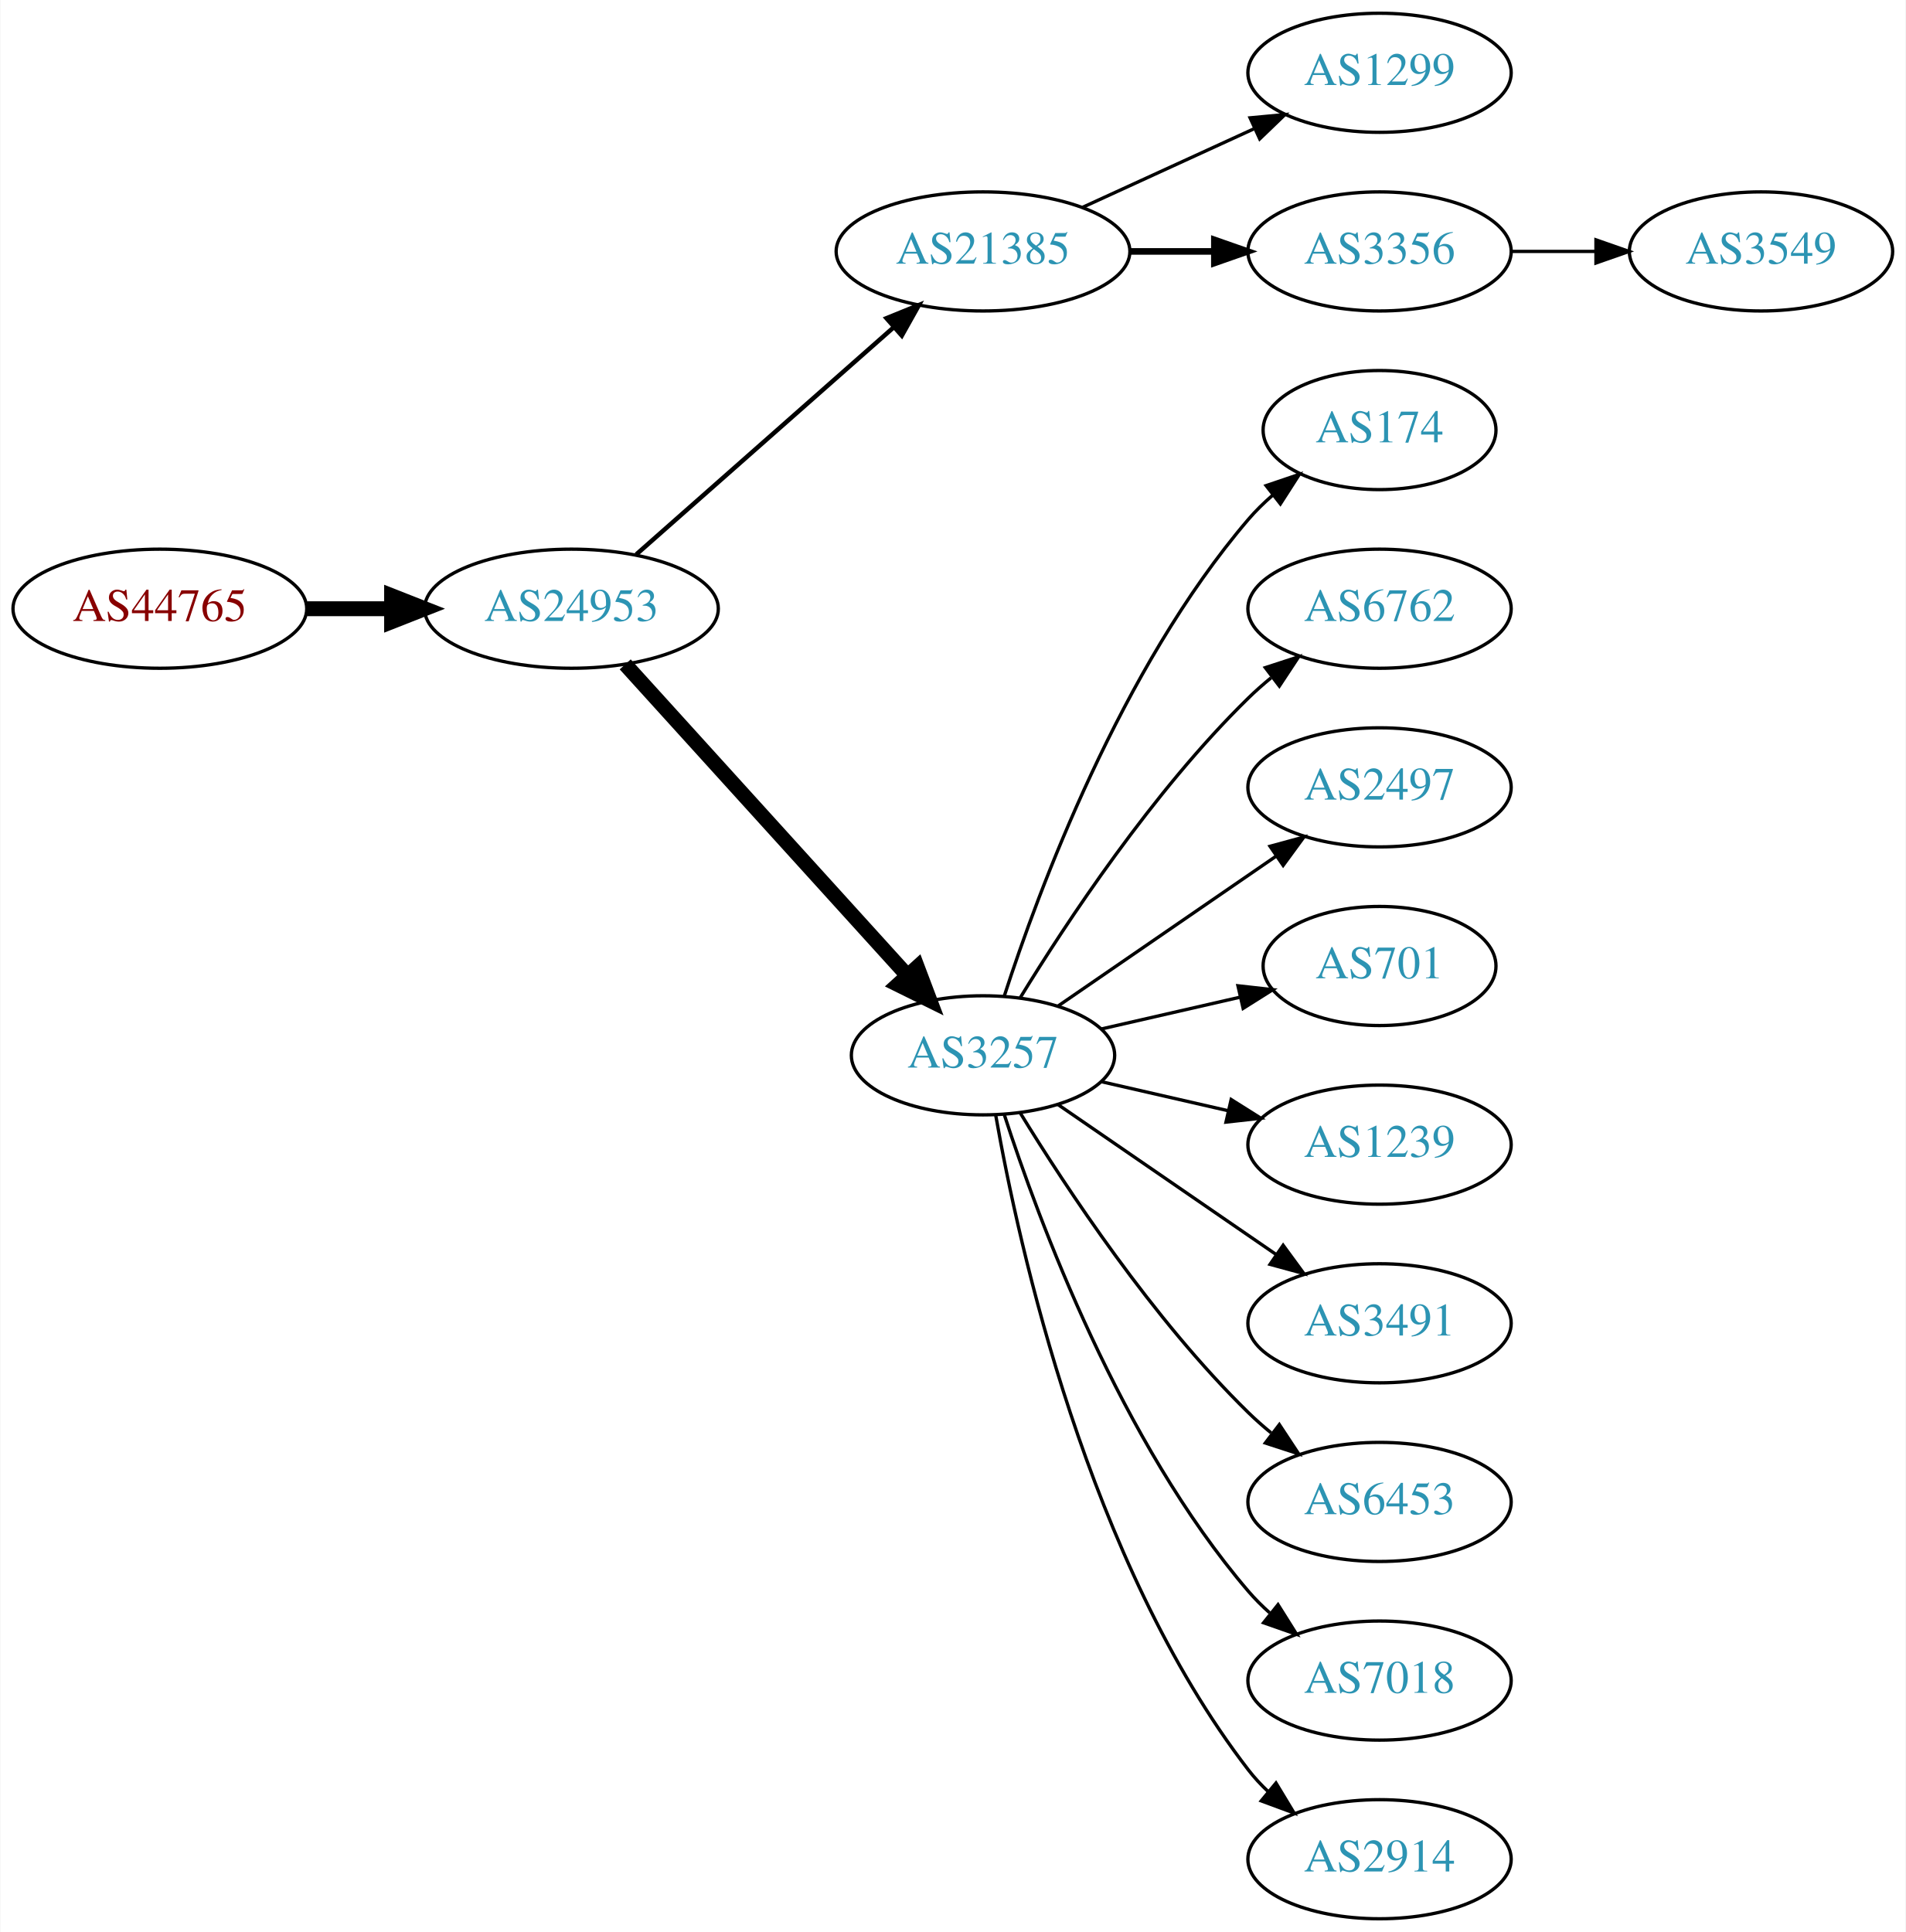
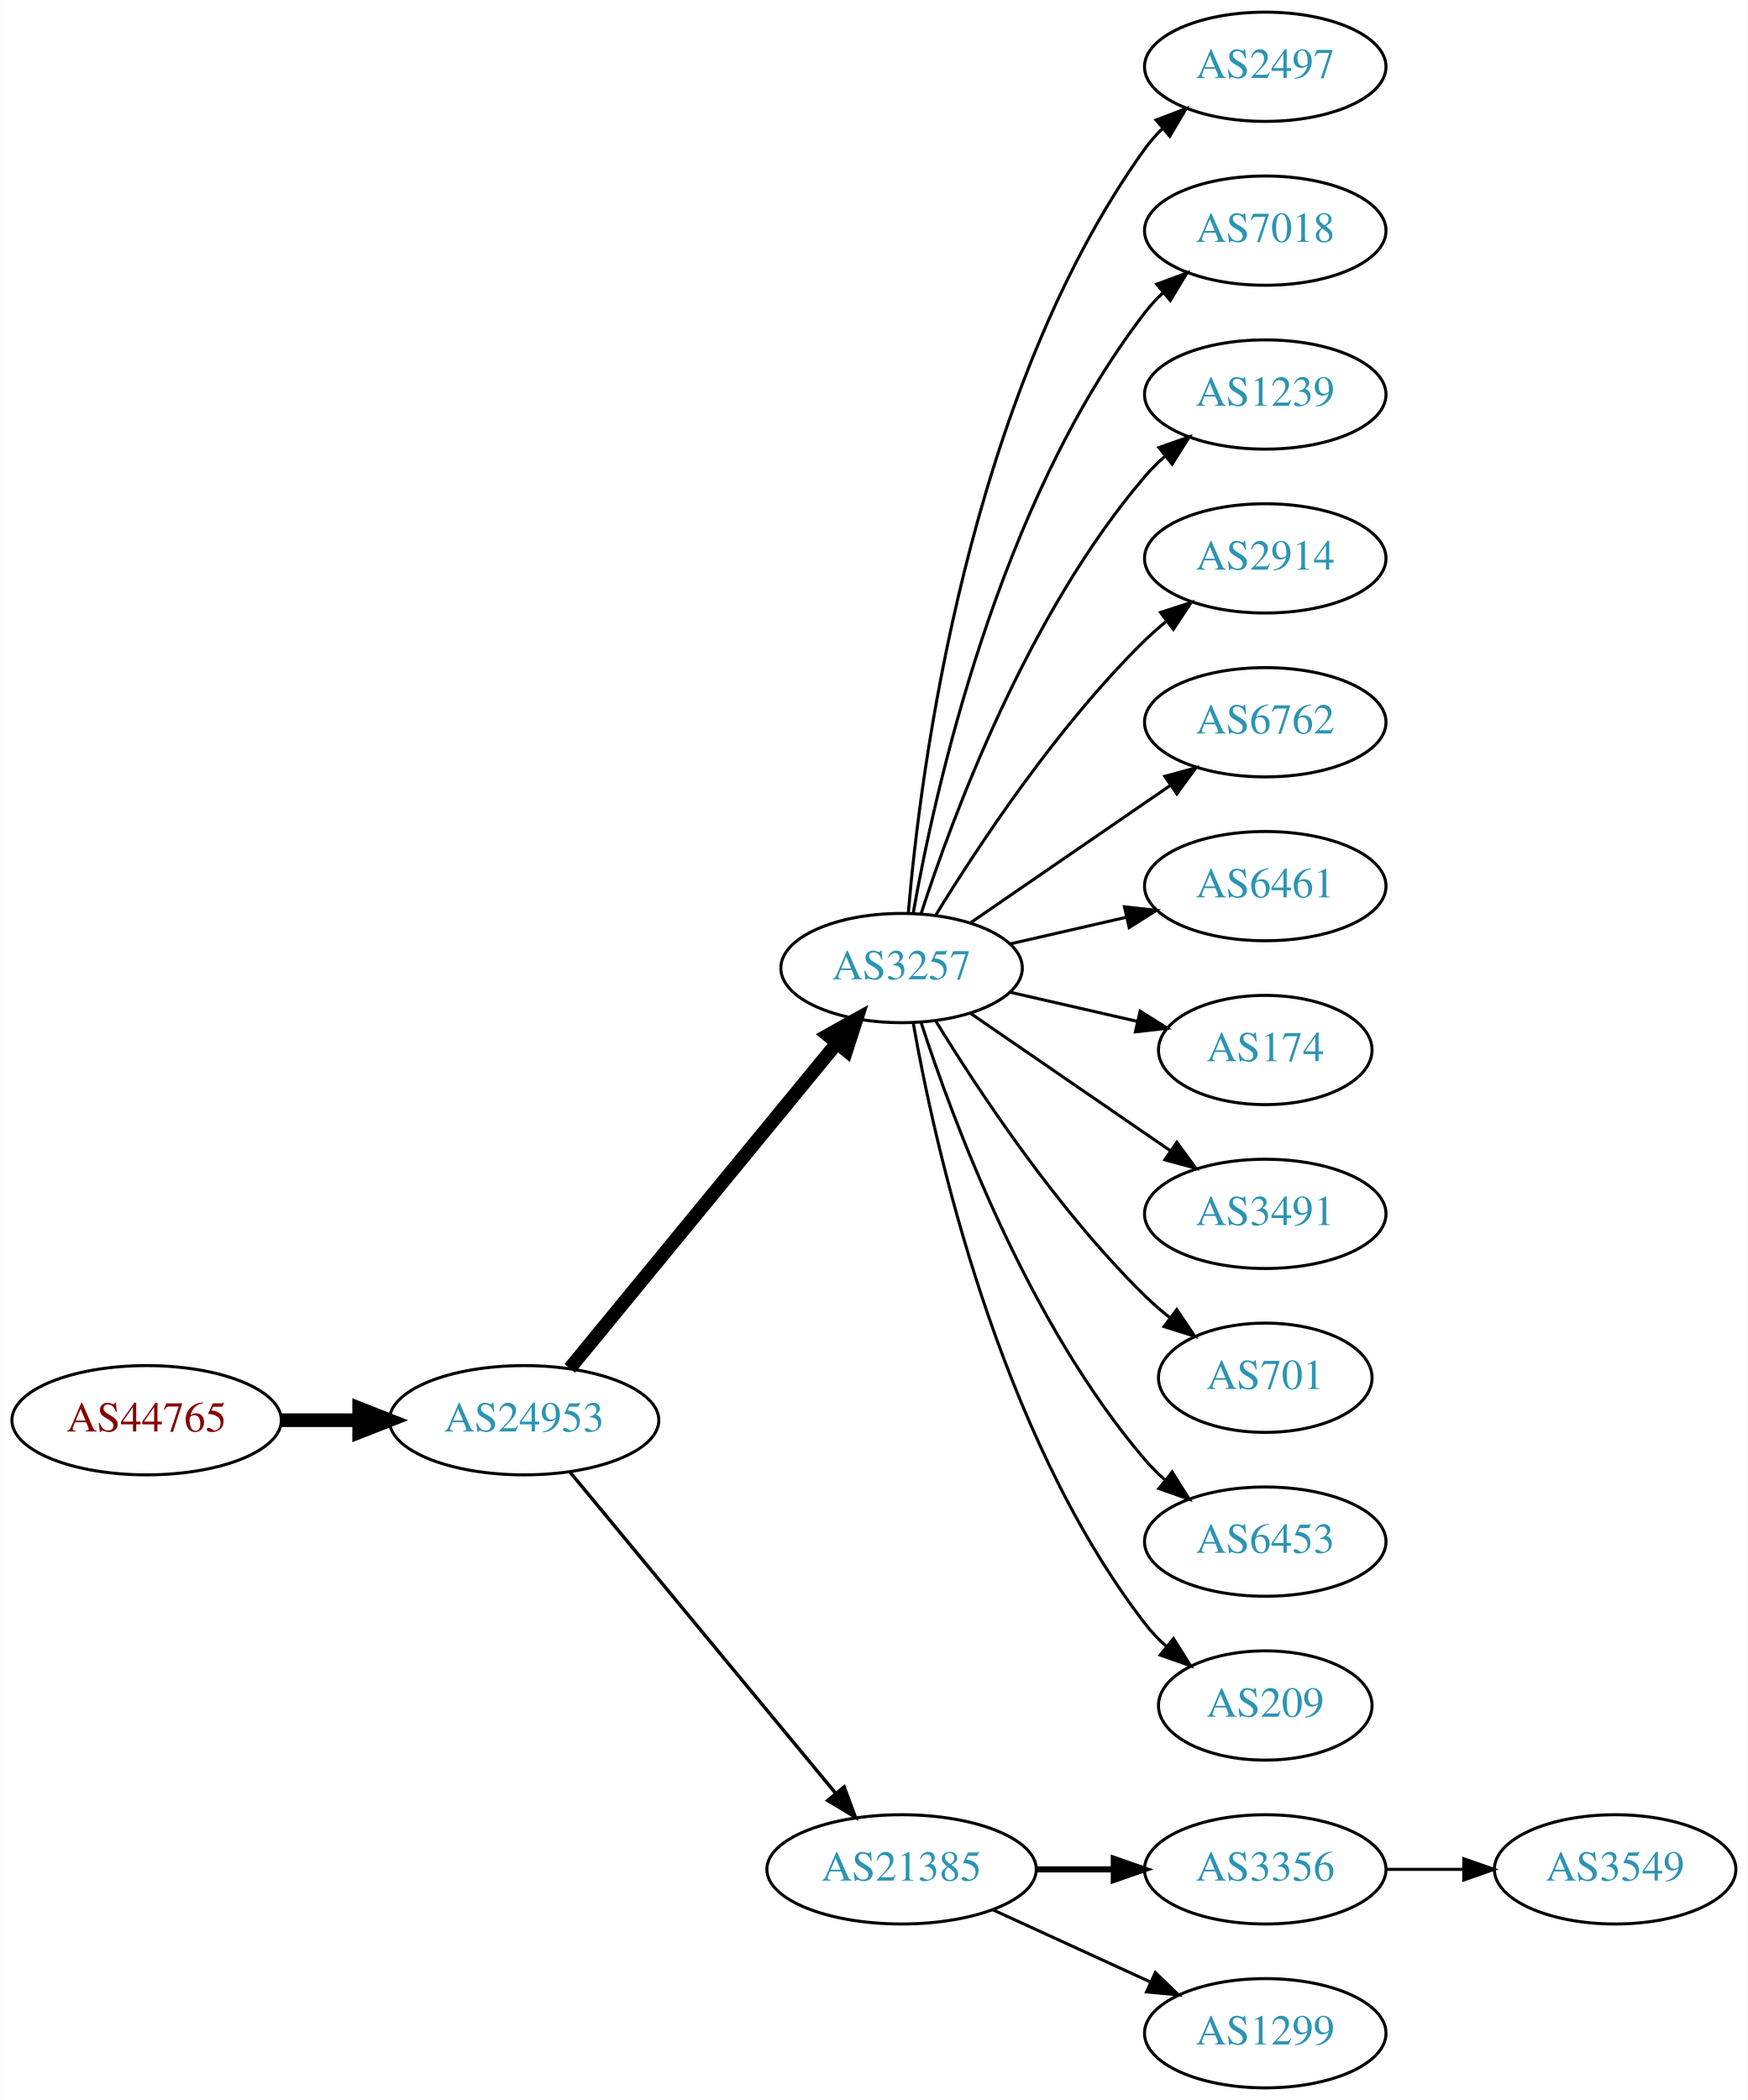
- <svg xmlns="http://www.w3.org/2000/svg" xmlns:xlink="http://www.w3.org/1999/xlink" width="576pt" height="584pt" viewBox="0.00 0.00 575.76 584.00">
-   <g id="graph0" class="graph" transform="scale(1 1) rotate(0) translate(4 580)">
-     <polygon fill="white" stroke="none" points="-4,4 -4,-580 571.762,-580 571.762,4 -4,4" />
+ <svg xmlns="http://www.w3.org/2000/svg" xmlns:xlink="http://www.w3.org/1999/xlink" width="576pt" height="692pt" viewBox="0.00 0.00 575.76 692.00">
+   <g id="graph0" class="graph" transform="scale(1 1) rotate(0) translate(4 688)">
+     <polygon fill="white" stroke="none" points="-4,4 -4,-688 571.762,-688 571.762,4 -4,4" />
    <g id="node1" class="node">
      <g id="a_node1">
        <a xlink:href="/asn/44765" xlink:title="AS44765 ~ MakeNewMedia Communications GmbH [AT]">
-           <ellipse fill="#ffffff" stroke="black" cx="44.196" cy="-396" rx="44.393" ry="18" />
-           <text text-anchor="middle" x="44.196" y="-392.3" font-family="Times,serif" font-size="14.00" fill="#880000">AS44765</text>
+           <ellipse fill="#ffffff" stroke="black" cx="44.196" cy="-220" rx="44.393" ry="18" />
+           <text text-anchor="middle" x="44.196" y="-216.3" font-family="Times,serif" font-size="14.00" fill="#880000">AS44765</text>
        </a>
      </g>
    </g>
    <g id="node2" class="node">
      <g id="a_node2">
        <a xlink:href="/asn/24953" xlink:title="AS24953 ~ AS MACRO: AS-24953 (customers) [AT]">
-           <ellipse fill="#ffffff" stroke="black" cx="168.588" cy="-396" rx="44.393" ry="18" />
-           <text text-anchor="middle" x="168.588" y="-392.3" font-family="Times,serif" font-size="14.00" fill="#2c94b3">AS24953</text>
+           <ellipse fill="#ffffff" stroke="black" cx="168.588" cy="-220" rx="44.393" ry="18" />
+           <text text-anchor="middle" x="168.588" y="-216.3" font-family="Times,serif" font-size="14.00" fill="#2c94b3">AS24953</text>
        </a>
      </g>
    </g>
    <g id="edge1" class="edge">
-       <path fill="none" stroke="black" stroke-width="4.5" d="M88.692,-396C96.898,-396 105.569,-396 114.041,-396" />
-       <polygon fill="black" stroke="black" stroke-width="4.5" points="114.233,-399.938 124.233,-396 114.233,-392.063 114.233,-399.938" />
+       <path fill="none" stroke="black" stroke-width="4.5" d="M88.692,-220C96.898,-220 105.569,-220 114.041,-220" />
+       <polygon fill="black" stroke="black" stroke-width="4.5" points="114.233,-223.938 124.233,-220 114.233,-216.063 114.233,-223.938" />
    </g>
    <g id="node3" class="node">
      <g id="a_node3">
-         <a xlink:href="/asn/21385" xlink:title="AS21385 ~ Trusted Network GmbH [DE]">
-           <ellipse fill="#ffffff" stroke="black" cx="292.98" cy="-504" rx="44.393" ry="18" />
-           <text text-anchor="middle" x="292.98" y="-500.3" font-family="Times,serif" font-size="14.00" fill="#2c94b3">AS21385</text>
+         <a xlink:href="/asn/3257" xlink:title="AS3257 ~ GTT [DE]">
+           <ellipse fill="#ffffff" stroke="black" cx="292.98" cy="-369" rx="39.794" ry="18" />
+           <text text-anchor="middle" x="292.98" y="-365.3" font-family="Times,serif" font-size="14.00" fill="#2c94b3">AS3257</text>
        </a>
      </g>
    </g>
    <g id="edge2" class="edge">
-       <path fill="none" stroke="black" stroke-width="1.35" d="M188.177,-412.403C208.875,-430.667 242.481,-460.322 265.826,-480.921" />
-       <polygon fill="black" stroke="black" stroke-width="1.35" points="263.804,-483.805 273.618,-487.797 268.435,-478.556 263.804,-483.805" />
+       <path fill="none" stroke="black" stroke-width="4.5" d="M183.628,-237.092C205.208,-263.364 246.64,-313.802 271.547,-344.125" />
+       <polygon fill="black" stroke="black" stroke-width="4.5" points="268.714,-346.879 278.104,-352.107 274.799,-341.881 268.714,-346.879" />
    </g>
    <g id="node4" class="node">
      <g id="a_node4">
-         <a xlink:href="/asn/3257" xlink:title="AS3257 ~ GTT [DE]">
-           <ellipse fill="#ffffff" stroke="black" cx="292.98" cy="-261" rx="39.794" ry="18" />
-           <text text-anchor="middle" x="292.98" y="-257.3" font-family="Times,serif" font-size="14.00" fill="#2c94b3">AS3257</text>
+         <a xlink:href="/asn/21385" xlink:title="AS21385 ~ Trusted Network GmbH [DE]">
+           <ellipse fill="#ffffff" stroke="black" cx="292.98" cy="-72" rx="44.393" ry="18" />
+           <text text-anchor="middle" x="292.98" y="-68.3" font-family="Times,serif" font-size="14.00" fill="#2c94b3">AS21385</text>
        </a>
      </g>
    </g>
    <g id="edge3" class="edge">
-       <path fill="none" stroke="black" stroke-width="4.5" d="M184.842,-379.175C206.305,-355.501 245.536,-312.229 270.104,-285.13" />
-       <polygon fill="black" stroke="black" stroke-width="4.5" points="273.119,-287.666 276.919,-277.613 267.285,-282.377 273.119,-287.666" />
+       <path fill="none" stroke="black" stroke-width="1.125" d="M183.628,-203.023C205.094,-177.066 246.199,-127.36 271.148,-97.191" />
+       <polygon fill="black" stroke="black" stroke-width="1.125" points="274.051,-99.172 277.727,-89.235 268.657,-94.711 274.051,-99.172" />
    </g>
    <g id="node5" class="node">
      <g id="a_node5">
-         <a xlink:href="/asn/1299" xlink:title="AS1299 ~ Telia Carrier [EU]">
-           <ellipse fill="#ffffff" stroke="black" cx="412.823" cy="-558" rx="39.794" ry="18" />
-           <text text-anchor="middle" x="412.823" y="-554.3" font-family="Times,serif" font-size="14.00" fill="#2c94b3">AS1299</text>
+         <a xlink:href="/asn/2497" xlink:title="AS2497 ~ Internet Initiative Japan Inc. [JP]">
+           <ellipse fill="#ffffff" stroke="black" cx="412.823" cy="-666" rx="39.794" ry="18" />
+           <text text-anchor="middle" x="412.823" y="-662.3" font-family="Times,serif" font-size="14.00" fill="#2c94b3">AS2497</text>
        </a>
      </g>
    </g>
    <g id="edge4" class="edge">
-       <path fill="none" stroke="black" d="M323.11,-517.348C338.721,-524.502 358.119,-533.391 374.791,-541.03" />
-       <polygon fill="black" stroke="black" points="373.694,-544.378 384.243,-545.362 376.61,-538.014 373.694,-544.378" />
+       <path fill="none" stroke="black" d="M295.199,-387.195C299.106,-433.461 314.734,-557.68 373.176,-639 374.878,-641.368 376.855,-643.599 378.996,-645.687" />
+       <polygon fill="black" stroke="black" points="376.852,-648.457 386.757,-652.218 381.359,-643.101 376.852,-648.457" />
    </g>
    <g id="node6" class="node">
      <g id="a_node6">
-         <a xlink:href="/asn/3356" xlink:title="AS3356 ~ Level 3 Parent, LLC [US]">
-           <ellipse fill="#ffffff" stroke="black" cx="412.823" cy="-504" rx="39.794" ry="18" />
-           <text text-anchor="middle" x="412.823" y="-500.3" font-family="Times,serif" font-size="14.00" fill="#2c94b3">AS3356</text>
+         <a xlink:href="/asn/7018" xlink:title="AS7018 ~ AT&amp;T Services, Inc. [US]">
+           <ellipse fill="#ffffff" stroke="black" cx="412.823" cy="-612" rx="39.794" ry="18" />
+           <text text-anchor="middle" x="412.823" y="-608.3" font-family="Times,serif" font-size="14.00" fill="#2c94b3">AS7018</text>
        </a>
      </g>
    </g>
    <g id="edge5" class="edge">
-       <path fill="none" stroke="black" stroke-width="2" d="M337.191,-504C345.504,-504 354.267,-504 362.749,-504" />
-       <polygon fill="black" stroke="black" stroke-width="2" points="362.908,-507.5 372.908,-504 362.908,-500.5 362.908,-507.5" />
+       <path fill="none" stroke="black" d="M296.798,-386.99C303.726,-426.435 324.683,-522.025 373.176,-585 374.955,-587.31 376.988,-589.5 379.168,-591.559" />
+       <polygon fill="black" stroke="black" points="377.064,-594.361 387.001,-598.036 381.525,-588.966 377.064,-594.361" />
    </g>
    <g id="node7" class="node">
      <g id="a_node7">
-         <a xlink:href="/asn/174" xlink:title="AS174 ~ Cogent Communications [US]">
-           <ellipse fill="#ffffff" stroke="black" cx="412.823" cy="-450" rx="35.194" ry="18" />
-           <text text-anchor="middle" x="412.823" y="-446.3" font-family="Times,serif" font-size="14.00" fill="#2c94b3">AS174</text>
+         <a xlink:href="/asn/1239" xlink:title="AS1239 ~ Sprint [US]">
+           <ellipse fill="#ffffff" stroke="black" cx="412.823" cy="-558" rx="39.794" ry="18" />
+           <text text-anchor="middle" x="412.823" y="-554.3" font-family="Times,serif" font-size="14.00" fill="#2c94b3">AS1239</text>
        </a>
      </g>
    </g>
    <g id="edge6" class="edge">
-       <path fill="none" stroke="black" d="M299.428,-278.991C309.742,-310.816 334.604,-377.927 373.176,-423 375.358,-425.55 377.833,-427.975 380.45,-430.251" />
-       <polygon fill="black" stroke="black" points="378.545,-433.204 388.58,-436.603 382.855,-427.688 378.545,-433.204" />
+       <path fill="none" stroke="black" d="M299.428,-386.991C309.742,-418.816 334.604,-485.927 373.176,-531 375.122,-533.274 377.3,-535.449 379.605,-537.507" />
+       <polygon fill="black" stroke="black" points="377.775,-540.524 387.774,-544.027 382.142,-535.053 377.775,-540.524" />
    </g>
    <g id="node8" class="node">
      <g id="a_node8">
-         <a xlink:href="/asn/6762" xlink:title="AS6762 ~ TELECOM ITALIA SPARKLE S.p.A. [IT]">
-           <ellipse fill="#ffffff" stroke="black" cx="412.823" cy="-396" rx="39.794" ry="18" />
-           <text text-anchor="middle" x="412.823" y="-392.3" font-family="Times,serif" font-size="14.00" fill="#2c94b3">AS6762</text>
+         <a xlink:href="/asn/2914" xlink:title="AS2914 ~ NTT America, Inc. [US]">
+           <ellipse fill="#ffffff" stroke="black" cx="412.823" cy="-504" rx="39.794" ry="18" />
+           <text text-anchor="middle" x="412.823" y="-500.3" font-family="Times,serif" font-size="14.00" fill="#2c94b3">AS2914</text>
        </a>
      </g>
    </g>
    <g id="edge7" class="edge">
-       <path fill="none" stroke="black" d="M304.246,-278.44C318.055,-300.991 344.243,-340.722 373.176,-369 375.317,-371.092 377.634,-373.137 380.034,-375.106" />
-       <polygon fill="black" stroke="black" points="378.301,-378.185 388.375,-381.464 382.544,-372.618 378.301,-378.185" />
+       <path fill="none" stroke="black" d="M304.246,-386.44C318.055,-408.991 344.243,-448.722 373.176,-477 375.317,-479.092 377.634,-481.137 380.034,-483.106" />
+       <polygon fill="black" stroke="black" points="378.301,-486.185 388.375,-489.464 382.544,-480.618 378.301,-486.185" />
    </g>
    <g id="node9" class="node">
      <g id="a_node9">
-         <a xlink:href="/asn/2497" xlink:title="AS2497 ~ Internet Initiative Japan Inc. [JP]">
-           <ellipse fill="#ffffff" stroke="black" cx="412.823" cy="-342" rx="39.794" ry="18" />
-           <text text-anchor="middle" x="412.823" y="-338.3" font-family="Times,serif" font-size="14.00" fill="#2c94b3">AS2497</text>
+         <a xlink:href="/asn/6762" xlink:title="AS6762 ~ TELECOM ITALIA SPARKLE S.p.A. [IT]">
+           <ellipse fill="#ffffff" stroke="black" cx="412.823" cy="-450" rx="39.794" ry="18" />
+           <text text-anchor="middle" x="412.823" y="-446.3" font-family="Times,serif" font-size="14.00" fill="#2c94b3">AS6762</text>
        </a>
      </g>
    </g>
    <g id="edge8" class="edge">
-       <path fill="none" stroke="black" d="M315.595,-275.857C334.083,-288.565 360.897,-306.995 381.526,-321.175" />
-       <polygon fill="black" stroke="black" points="379.723,-324.183 389.947,-326.963 383.688,-318.414 379.723,-324.183" />
+       <path fill="none" stroke="black" d="M315.595,-383.857C334.083,-396.565 360.897,-414.995 381.526,-429.175" />
+       <polygon fill="black" stroke="black" points="379.723,-432.183 389.947,-434.963 383.688,-426.414 379.723,-432.183" />
    </g>
    <g id="node10" class="node">
      <g id="a_node10">
-         <a xlink:href="/asn/701" xlink:title="AS701 ~ UUNET [US]">
-           <ellipse fill="#ffffff" stroke="black" cx="412.823" cy="-288" rx="35.194" ry="18" />
-           <text text-anchor="middle" x="412.823" y="-284.3" font-family="Times,serif" font-size="14.00" fill="#2c94b3">AS701</text>
+         <a xlink:href="/asn/6461" xlink:title="AS6461 ~ Zayo Bandwidth [US]">
+           <ellipse fill="#ffffff" stroke="black" cx="412.823" cy="-396" rx="39.794" ry="18" />
+           <text text-anchor="middle" x="412.823" y="-392.3" font-family="Times,serif" font-size="14.00" fill="#2c94b3">AS6461</text>
        </a>
      </g>
    </g>
    <g id="edge9" class="edge">
-       <path fill="none" stroke="black" d="M328.7,-268.955C341.792,-271.955 356.814,-275.396 370.455,-278.522" />
-       <polygon fill="black" stroke="black" points="370.033,-282.016 380.562,-280.838 371.597,-275.193 370.033,-282.016" />
+       <path fill="none" stroke="black" d="M328.7,-376.955C340.7,-379.704 354.32,-382.825 367.013,-385.733" />
+       <polygon fill="black" stroke="black" points="366.415,-389.187 376.945,-388.009 367.979,-382.364 366.415,-389.187" />
    </g>
    <g id="node11" class="node">
      <g id="a_node11">
-         <a xlink:href="/asn/1239" xlink:title="AS1239 ~ Sprint [US]">
-           <ellipse fill="#ffffff" stroke="black" cx="412.823" cy="-234" rx="39.794" ry="18" />
-           <text text-anchor="middle" x="412.823" y="-230.3" font-family="Times,serif" font-size="14.00" fill="#2c94b3">AS1239</text>
+         <a xlink:href="/asn/174" xlink:title="AS174 ~ Cogent Communications [US]">
+           <ellipse fill="#ffffff" stroke="black" cx="412.823" cy="-342" rx="35.194" ry="18" />
+           <text text-anchor="middle" x="412.823" y="-338.3" font-family="Times,serif" font-size="14.00" fill="#2c94b3">AS174</text>
        </a>
      </g>
    </g>
    <g id="edge10" class="edge">
-       <path fill="none" stroke="black" d="M328.7,-253.045C340.7,-250.296 354.32,-247.175 367.013,-244.267" />
-       <polygon fill="black" stroke="black" points="367.979,-247.636 376.945,-241.991 366.415,-240.813 367.979,-247.636" />
+       <path fill="none" stroke="black" d="M328.7,-361.045C341.792,-358.045 356.814,-354.604 370.455,-351.478" />
+       <polygon fill="black" stroke="black" points="371.597,-354.807 380.562,-349.162 370.033,-347.984 371.597,-354.807" />
    </g>
    <g id="node12" class="node">
      <g id="a_node12">
        <a xlink:href="/asn/3491" xlink:title="AS3491 ~ PCCW Global, Inc. [US]">
-           <ellipse fill="#ffffff" stroke="black" cx="412.823" cy="-180" rx="39.794" ry="18" />
-           <text text-anchor="middle" x="412.823" y="-176.3" font-family="Times,serif" font-size="14.00" fill="#2c94b3">AS3491</text>
+           <ellipse fill="#ffffff" stroke="black" cx="412.823" cy="-288" rx="39.794" ry="18" />
+           <text text-anchor="middle" x="412.823" y="-284.3" font-family="Times,serif" font-size="14.00" fill="#2c94b3">AS3491</text>
        </a>
      </g>
    </g>
    <g id="edge11" class="edge">
-       <path fill="none" stroke="black" d="M315.595,-246.143C334.083,-233.435 360.897,-215.005 381.526,-200.825" />
-       <polygon fill="black" stroke="black" points="383.688,-203.586 389.947,-195.037 379.723,-197.817 383.688,-203.586" />
+       <path fill="none" stroke="black" d="M315.595,-354.143C334.083,-341.435 360.897,-323.005 381.526,-308.825" />
+       <polygon fill="black" stroke="black" points="383.688,-311.586 389.947,-303.037 379.723,-305.817 383.688,-311.586" />
    </g>
    <g id="node13" class="node">
      <g id="a_node13">
-         <a xlink:href="/asn/6453" xlink:title="AS6453 ~ TATA COMMUNICATIONS (AMERICA) INC [US]">
-           <ellipse fill="#ffffff" stroke="black" cx="412.823" cy="-126" rx="39.794" ry="18" />
-           <text text-anchor="middle" x="412.823" y="-122.3" font-family="Times,serif" font-size="14.00" fill="#2c94b3">AS6453</text>
+         <a xlink:href="/asn/701" xlink:title="AS701 ~ UUNET [US]">
+           <ellipse fill="#ffffff" stroke="black" cx="412.823" cy="-234" rx="35.194" ry="18" />
+           <text text-anchor="middle" x="412.823" y="-230.3" font-family="Times,serif" font-size="14.00" fill="#2c94b3">AS701</text>
        </a>
      </g>
    </g>
    <g id="edge12" class="edge">
-       <path fill="none" stroke="black" d="M304.246,-243.56C318.055,-221.009 344.243,-181.278 373.176,-153 375.317,-150.908 377.634,-148.863 380.034,-146.894" />
-       <polygon fill="black" stroke="black" points="382.544,-149.382 388.375,-140.536 378.301,-143.815 382.544,-149.382" />
+       <path fill="none" stroke="black" d="M304.246,-351.56C318.055,-329.009 344.243,-289.278 373.176,-261 375.712,-258.522 378.495,-256.11 381.371,-253.812" />
+       <polygon fill="black" stroke="black" points="383.667,-256.465 389.587,-247.679 379.48,-250.856 383.667,-256.465" />
    </g>
    <g id="node14" class="node">
      <g id="a_node14">
-         <a xlink:href="/asn/7018" xlink:title="AS7018 ~ AT&amp;T Services, Inc. [US]">
-           <ellipse fill="#ffffff" stroke="black" cx="412.823" cy="-72" rx="39.794" ry="18" />
-           <text text-anchor="middle" x="412.823" y="-68.3" font-family="Times,serif" font-size="14.00" fill="#2c94b3">AS7018</text>
+         <a xlink:href="/asn/6453" xlink:title="AS6453 ~ TATA COMMUNICATIONS (AMERICA) INC [US]">
+           <ellipse fill="#ffffff" stroke="black" cx="412.823" cy="-180" rx="39.794" ry="18" />
+           <text text-anchor="middle" x="412.823" y="-176.3" font-family="Times,serif" font-size="14.00" fill="#2c94b3">AS6453</text>
        </a>
      </g>
    </g>
    <g id="edge13" class="edge">
-       <path fill="none" stroke="black" d="M299.428,-243.009C309.742,-211.184 334.604,-144.073 373.176,-99 375.122,-96.726 377.3,-94.551 379.605,-92.493" />
-       <polygon fill="black" stroke="black" points="382.142,-94.947 387.774,-85.973 377.775,-89.476 382.142,-94.947" />
+       <path fill="none" stroke="black" d="M299.428,-351.009C309.742,-319.184 334.604,-252.073 373.176,-207 375.122,-204.726 377.3,-202.551 379.605,-200.493" />
+       <polygon fill="black" stroke="black" points="382.142,-202.947 387.774,-193.973 377.775,-197.476 382.142,-202.947" />
    </g>
    <g id="node15" class="node">
      <g id="a_node15">
-         <a xlink:href="/asn/2914" xlink:title="AS2914 ~ NTT America, Inc. [US]">
-           <ellipse fill="#ffffff" stroke="black" cx="412.823" cy="-18" rx="39.794" ry="18" />
-           <text text-anchor="middle" x="412.823" y="-14.3" font-family="Times,serif" font-size="14.00" fill="#2c94b3">AS2914</text>
+         <a xlink:href="/asn/209" xlink:title="AS209 ~ CenturyLink Communications, LLC [US]">
+           <ellipse fill="#ffffff" stroke="black" cx="412.823" cy="-126" rx="35.194" ry="18" />
+           <text text-anchor="middle" x="412.823" y="-122.3" font-family="Times,serif" font-size="14.00" fill="#2c94b3">AS209</text>
        </a>
      </g>
    </g>
    <g id="edge14" class="edge">
-       <path fill="none" stroke="black" d="M296.798,-243.01C303.726,-203.565 324.683,-107.975 373.176,-45 374.955,-42.69 376.988,-40.5 379.168,-38.441" />
-       <polygon fill="black" stroke="black" points="381.525,-41.034 387.001,-31.964 377.064,-35.639 381.525,-41.034" />
+       <path fill="none" stroke="black" d="M296.798,-351.01C303.726,-311.565 324.683,-215.975 373.176,-153 375.224,-150.341 377.607,-147.842 380.165,-145.518" />
+       <polygon fill="black" stroke="black" points="382.578,-148.07 388.207,-139.094 378.209,-142.601 382.578,-148.07" />
    </g>
    <g id="node16" class="node">
      <g id="a_node16">
+         <a xlink:href="/asn/3356" xlink:title="AS3356 ~ Level 3 Parent, LLC [US]">
+           <ellipse fill="#ffffff" stroke="black" cx="412.823" cy="-72" rx="39.794" ry="18" />
+           <text text-anchor="middle" x="412.823" y="-68.3" font-family="Times,serif" font-size="14.00" fill="#2c94b3">AS3356</text>
+         </a>
+       </g>
+     </g>
+     <g id="edge15" class="edge">
+       <path fill="none" stroke="black" stroke-width="2" d="M337.191,-72C345.504,-72 354.267,-72 362.749,-72" />
+       <polygon fill="black" stroke="black" stroke-width="2" points="362.908,-75.5 372.908,-72 362.908,-68.5 362.908,-75.5" />
+     </g>
+     <g id="node17" class="node">
+       <g id="a_node17">
+         <a xlink:href="/asn/1299" xlink:title="AS1299 ~ Telia Carrier [EU]">
+           <ellipse fill="#ffffff" stroke="black" cx="412.823" cy="-18" rx="39.794" ry="18" />
+           <text text-anchor="middle" x="412.823" y="-14.3" font-family="Times,serif" font-size="14.00" fill="#2c94b3">AS1299</text>
+         </a>
+       </g>
+     </g>
+     <g id="edge16" class="edge">
+       <path fill="none" stroke="black" d="M323.11,-58.652C338.721,-51.498 358.119,-42.609 374.791,-34.969" />
+       <polygon fill="black" stroke="black" points="376.61,-37.986 384.243,-30.638 373.694,-31.622 376.61,-37.986" />
+     </g>
+     <g id="node18" class="node">
+       <g id="a_node18">
        <a xlink:href="/asn/3549" xlink:title="AS3549 ~ Level 3 Parent, LLC [US]">
-           <ellipse fill="#ffffff" stroke="black" cx="528.116" cy="-504" rx="39.794" ry="18" />
-           <text text-anchor="middle" x="528.116" y="-500.3" font-family="Times,serif" font-size="14.00" fill="#2c94b3">AS3549</text>
-         </a>
-       </g>
-     </g>
-     <g id="edge15" class="edge">
-       <path fill="none" stroke="black" d="M452.495,-504C460.698,-504 469.462,-504 477.994,-504" />
-       <polygon fill="black" stroke="black" points="478.233,-507.5 488.233,-504 478.233,-500.5 478.233,-507.5" />
+           <ellipse fill="#ffffff" stroke="black" cx="528.116" cy="-72" rx="39.794" ry="18" />
+           <text text-anchor="middle" x="528.116" y="-68.3" font-family="Times,serif" font-size="14.00" fill="#2c94b3">AS3549</text>
+         </a>
+       </g>
+     </g>
+     <g id="edge17" class="edge">
+       <path fill="none" stroke="black" d="M452.495,-72C460.698,-72 469.462,-72 477.994,-72" />
+       <polygon fill="black" stroke="black" points="478.233,-75.5 488.233,-72 478.233,-68.5 478.233,-75.5" />
    </g>
  </g>
</svg>
